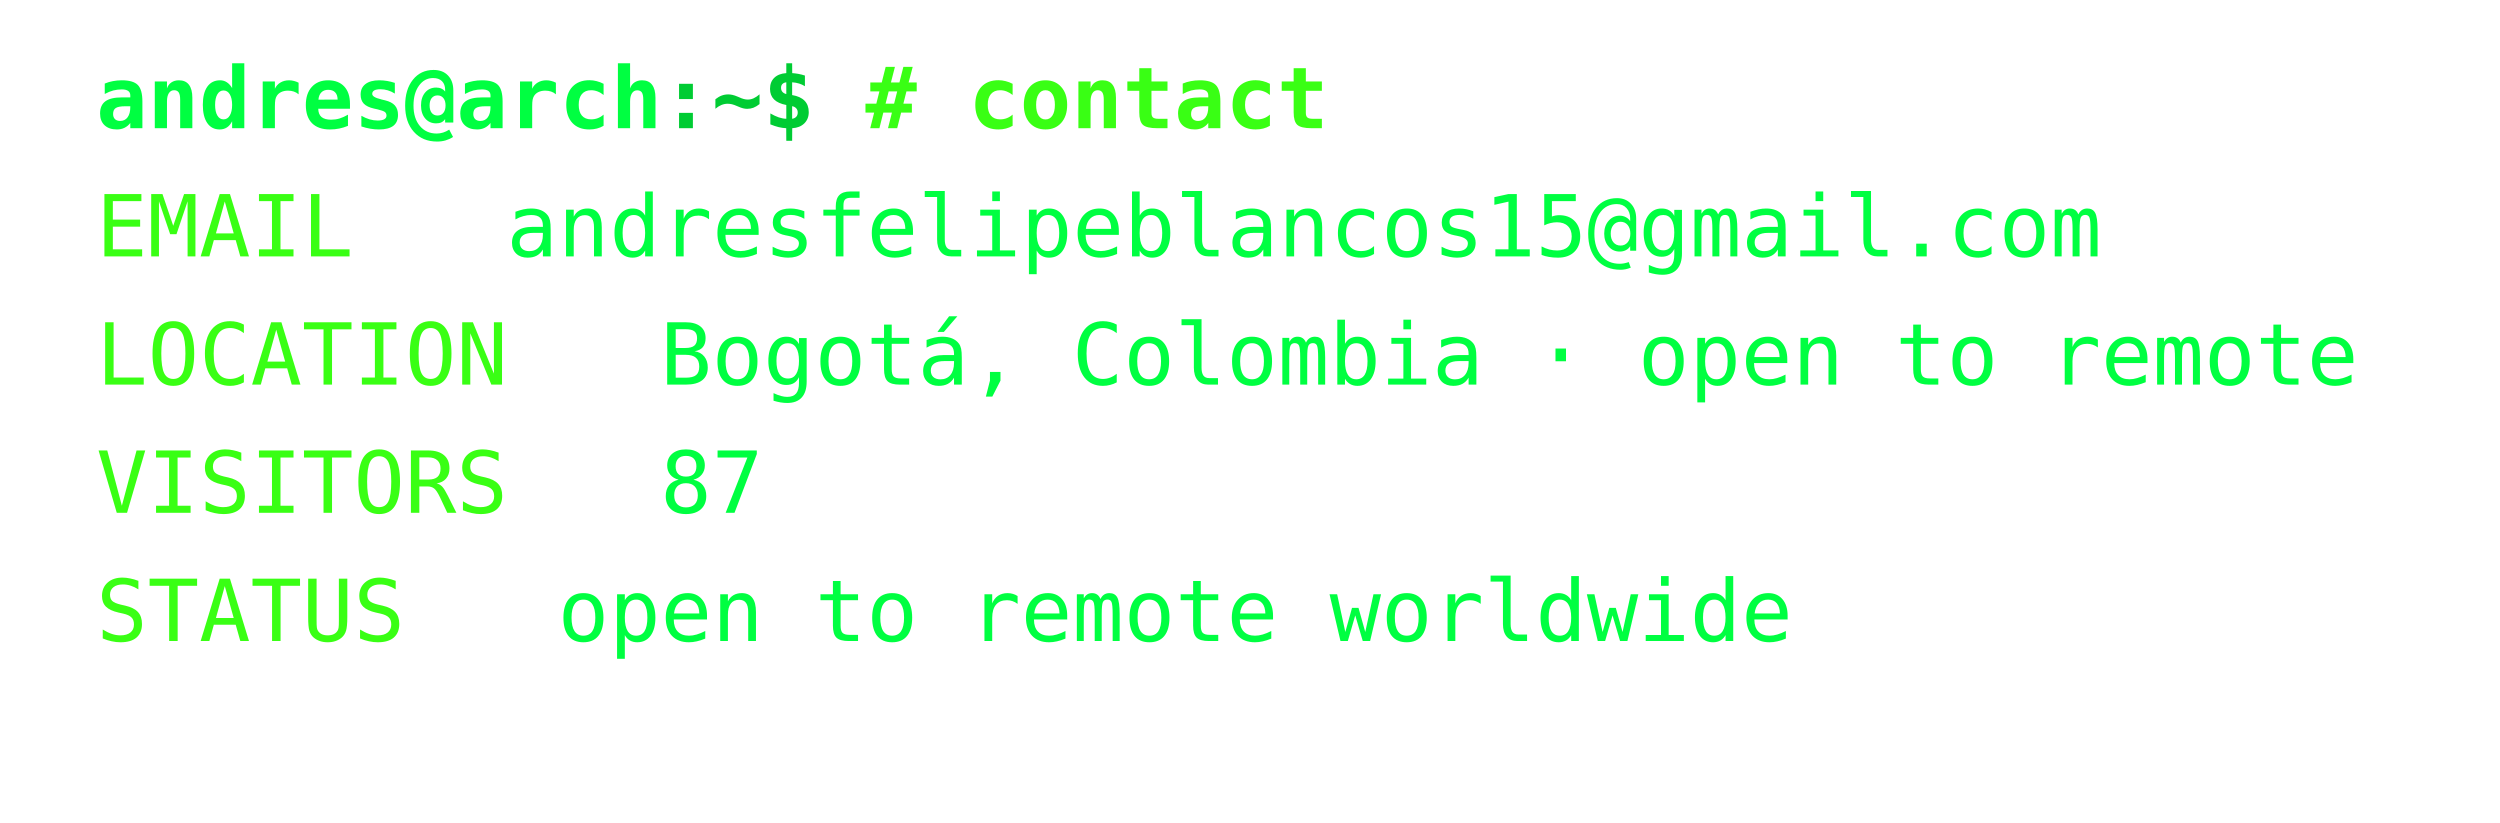
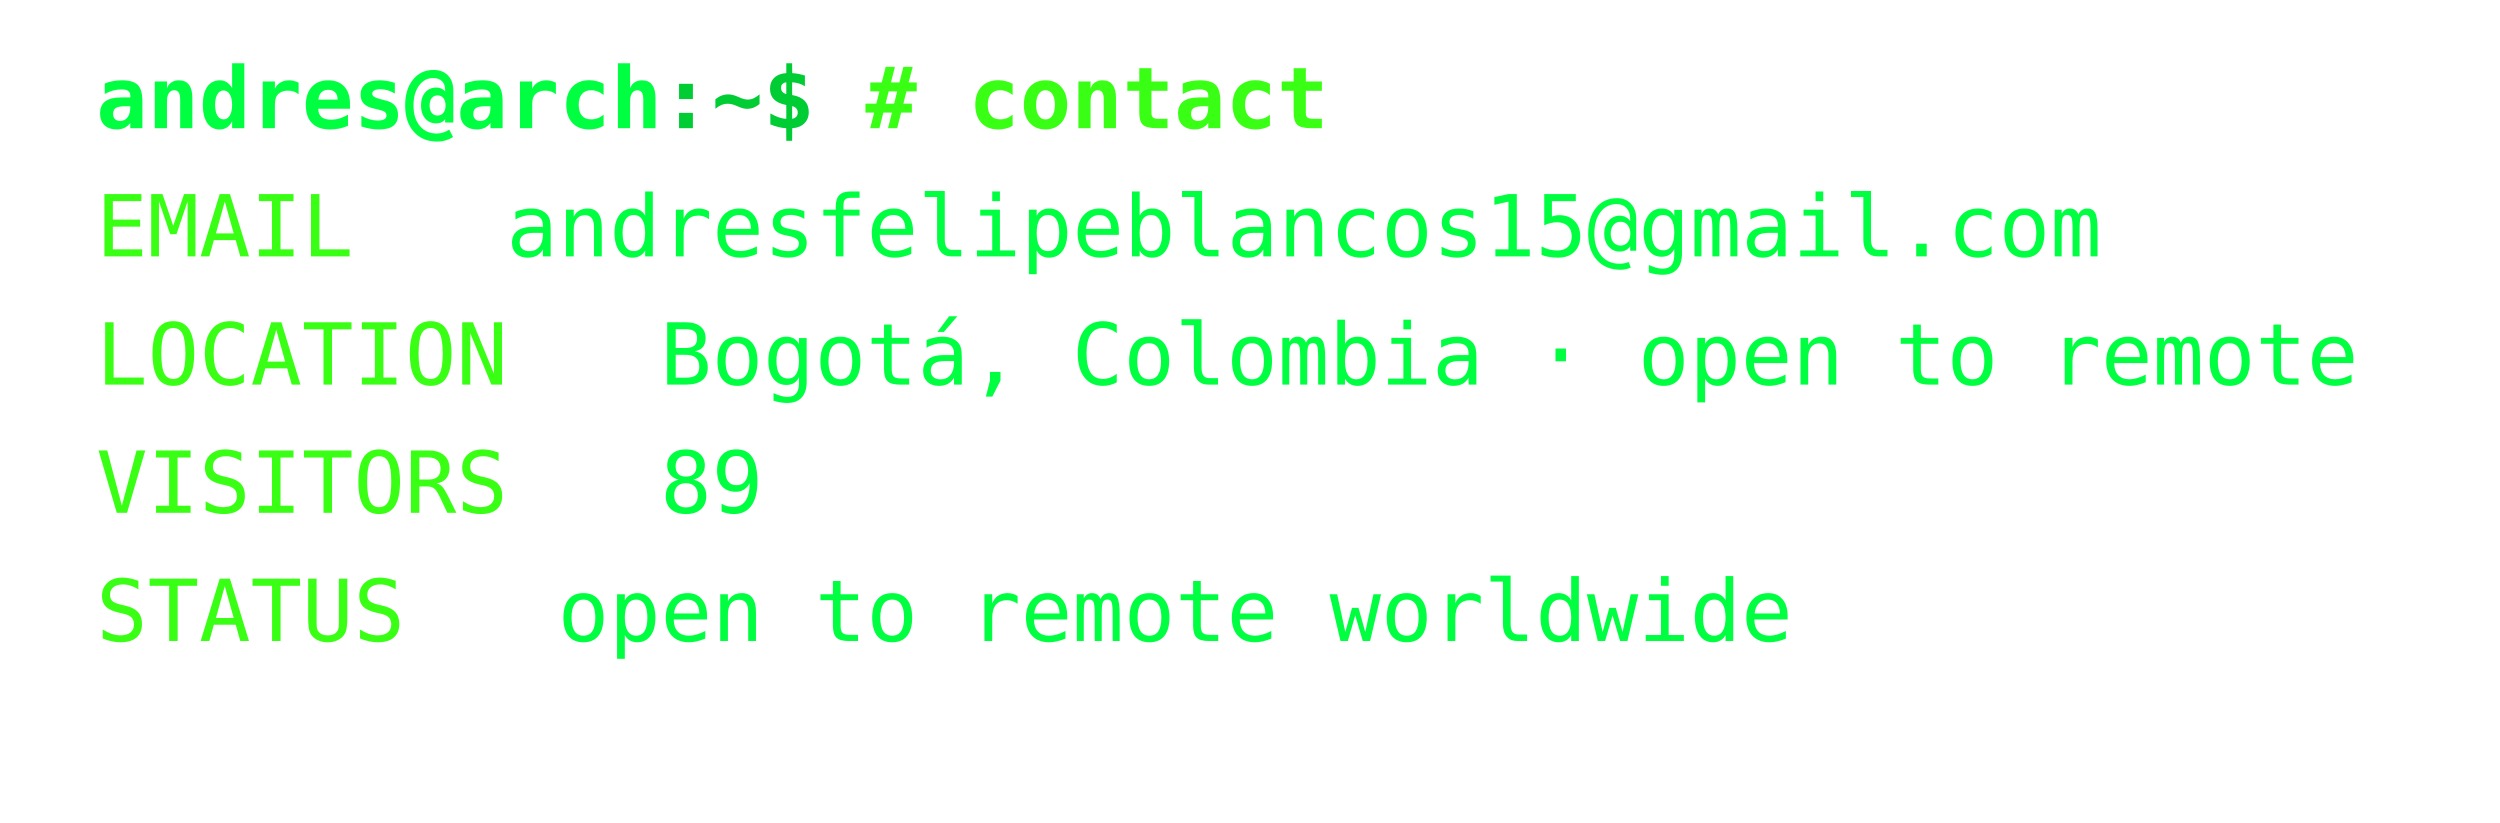
<svg xmlns="http://www.w3.org/2000/svg" width="468px" height="154px" font-family="Consolas,Menlo,monospace" font-size="16px">
  <defs>
    <style>
text {{ white-space: pre; }}
</style>
  </defs>
  <text x="18" y="24" fill="#00ff41" font-weight="bold">andres@arch</text>
  <text x="123.6" y="24" fill="#00cc33" font-weight="bold">:~$ </text>
  <text x="162.0" y="24" fill="#39ff14" font-weight="bold"># contact</text>
  <text x="18" y="48" fill="#39ff14">EMAIL</text>
  <text x="94.8" y="48" fill="#00ff41">andresfelipeblancos15@gmail.com</text>
  <text x="18" y="72" fill="#39ff14">LOCATION</text>
  <text x="123.6" y="72" fill="#00ff41">Bogotá, Colombia · open to remote</text>
  <text x="18" y="96" fill="#39ff14">VISITORS</text>
-   <text x="123.6" y="96" fill="#00ff41">87</text>
+   <text x="123.6" y="96" fill="#00ff41">89</text>
  <text x="18" y="120" fill="#39ff14">STATUS</text>
  <text x="104.4" y="120" fill="#00ff41">open to remote worldwide</text>
</svg>
